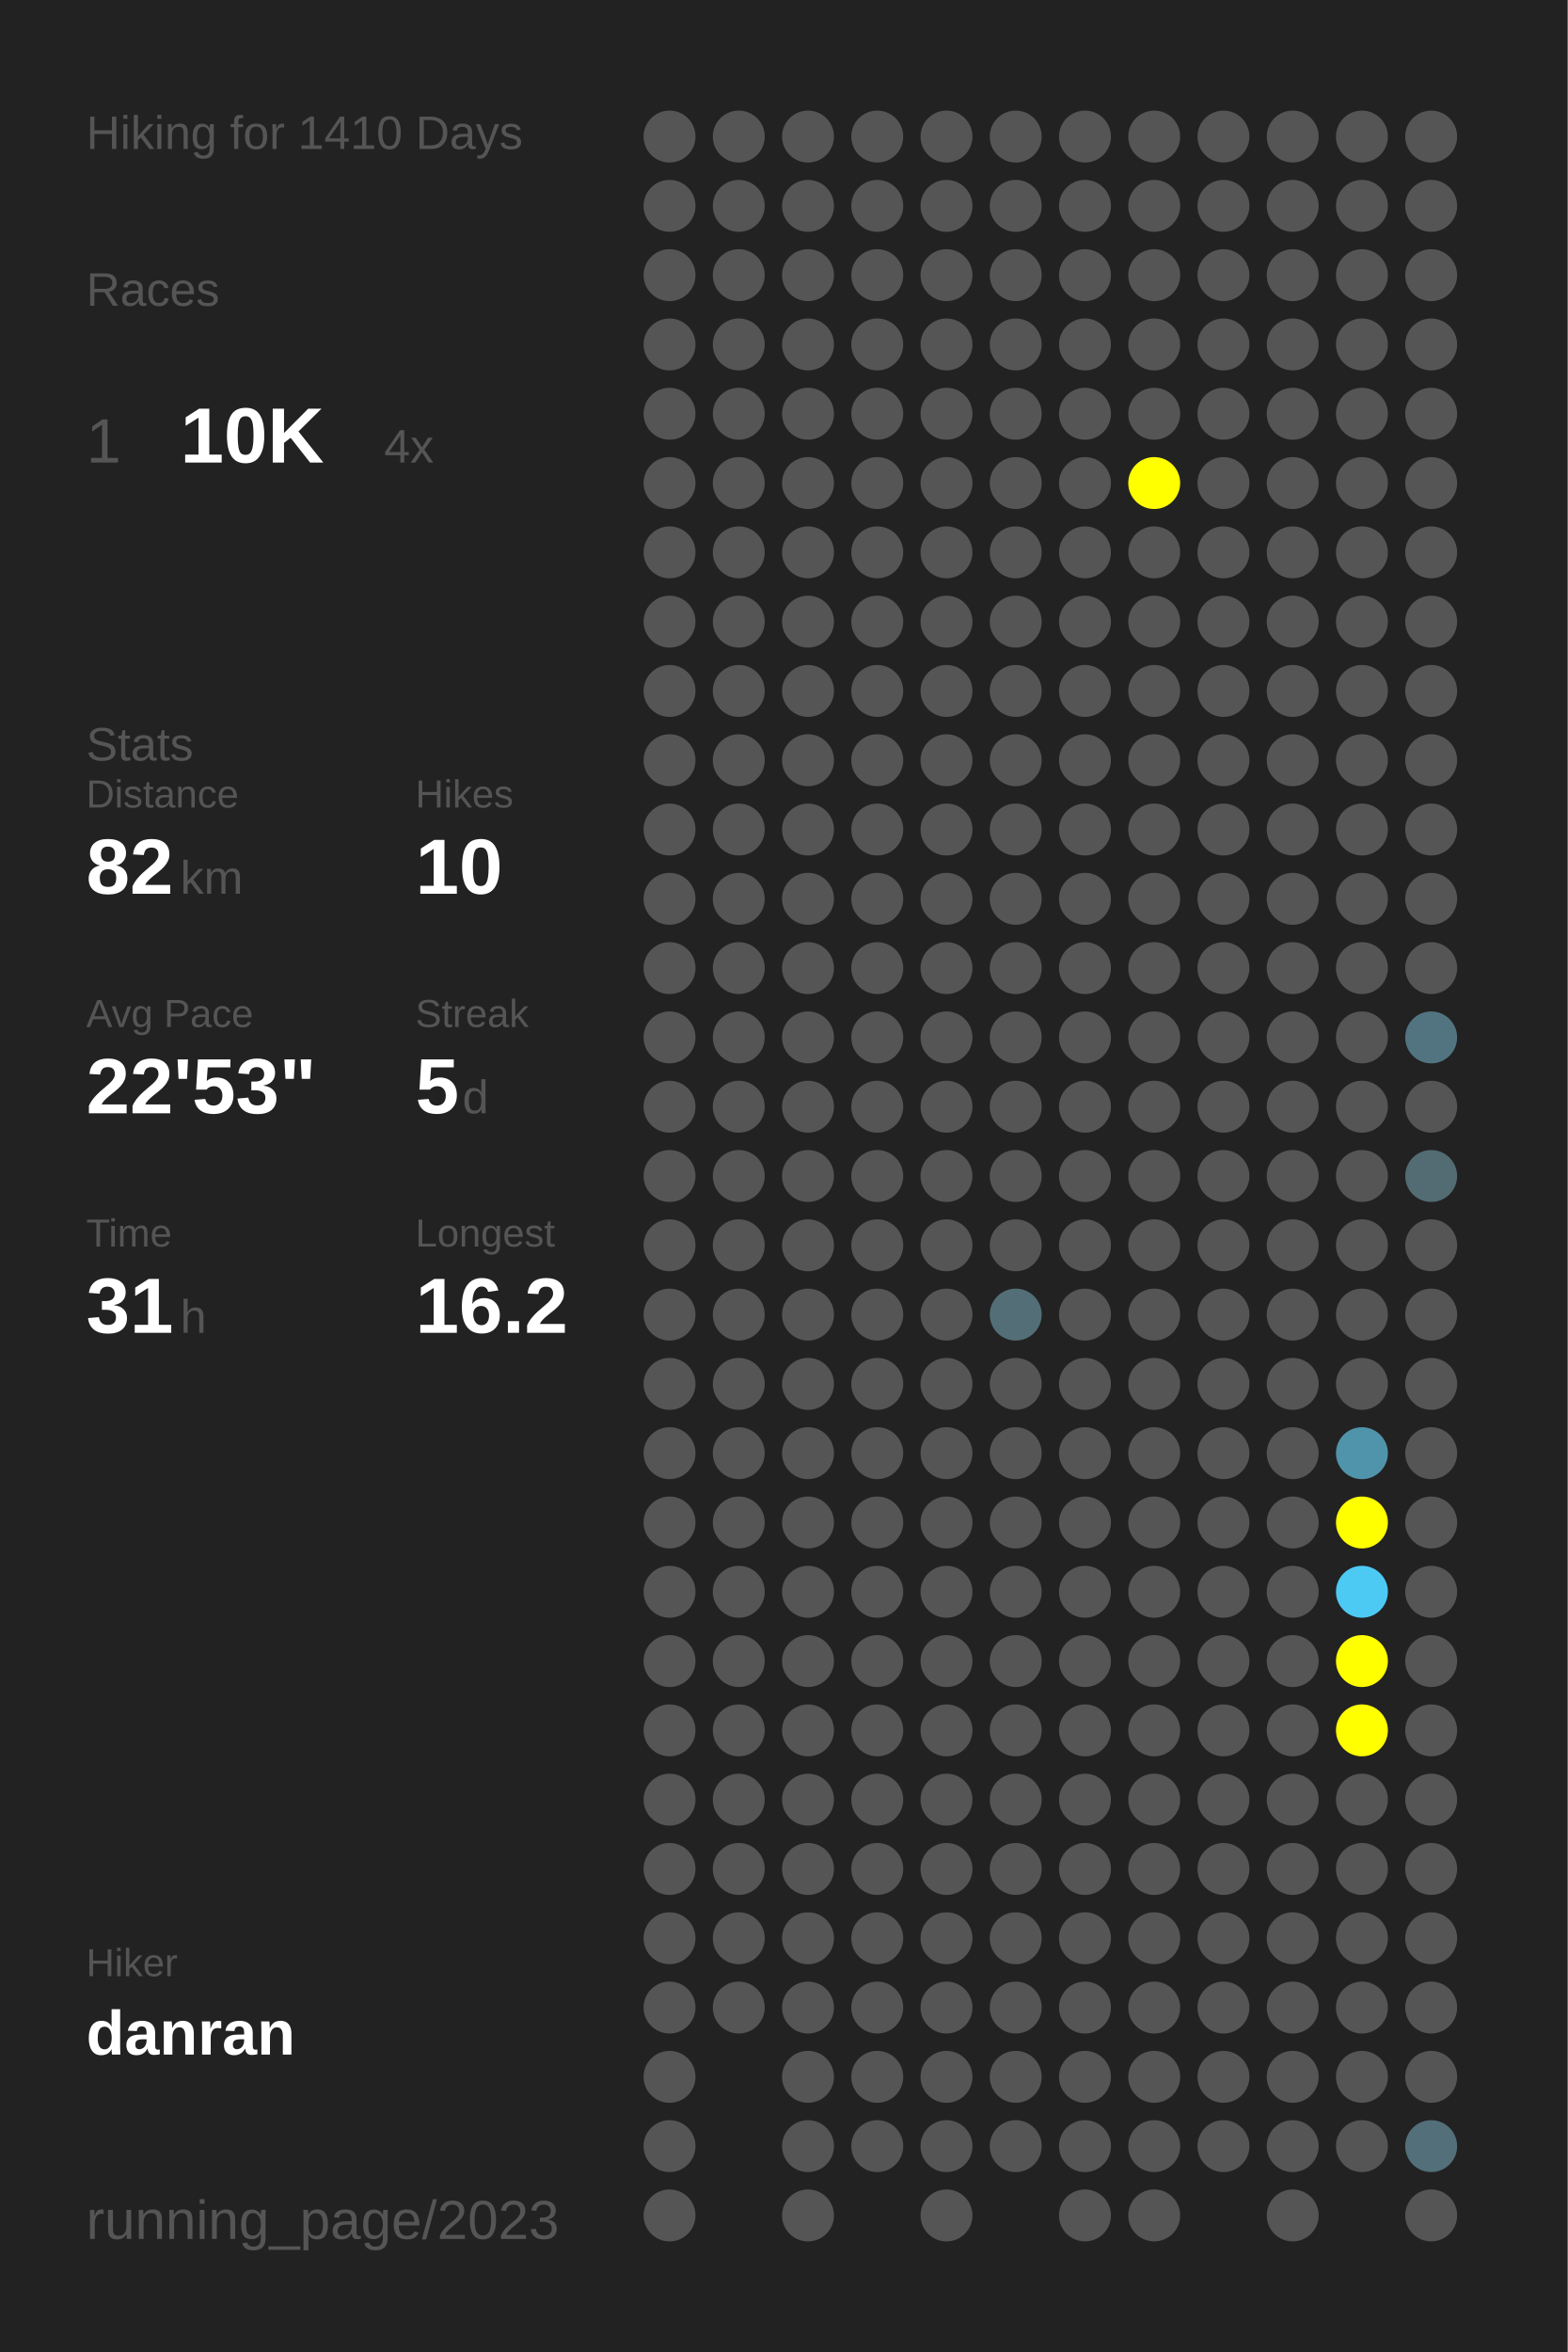
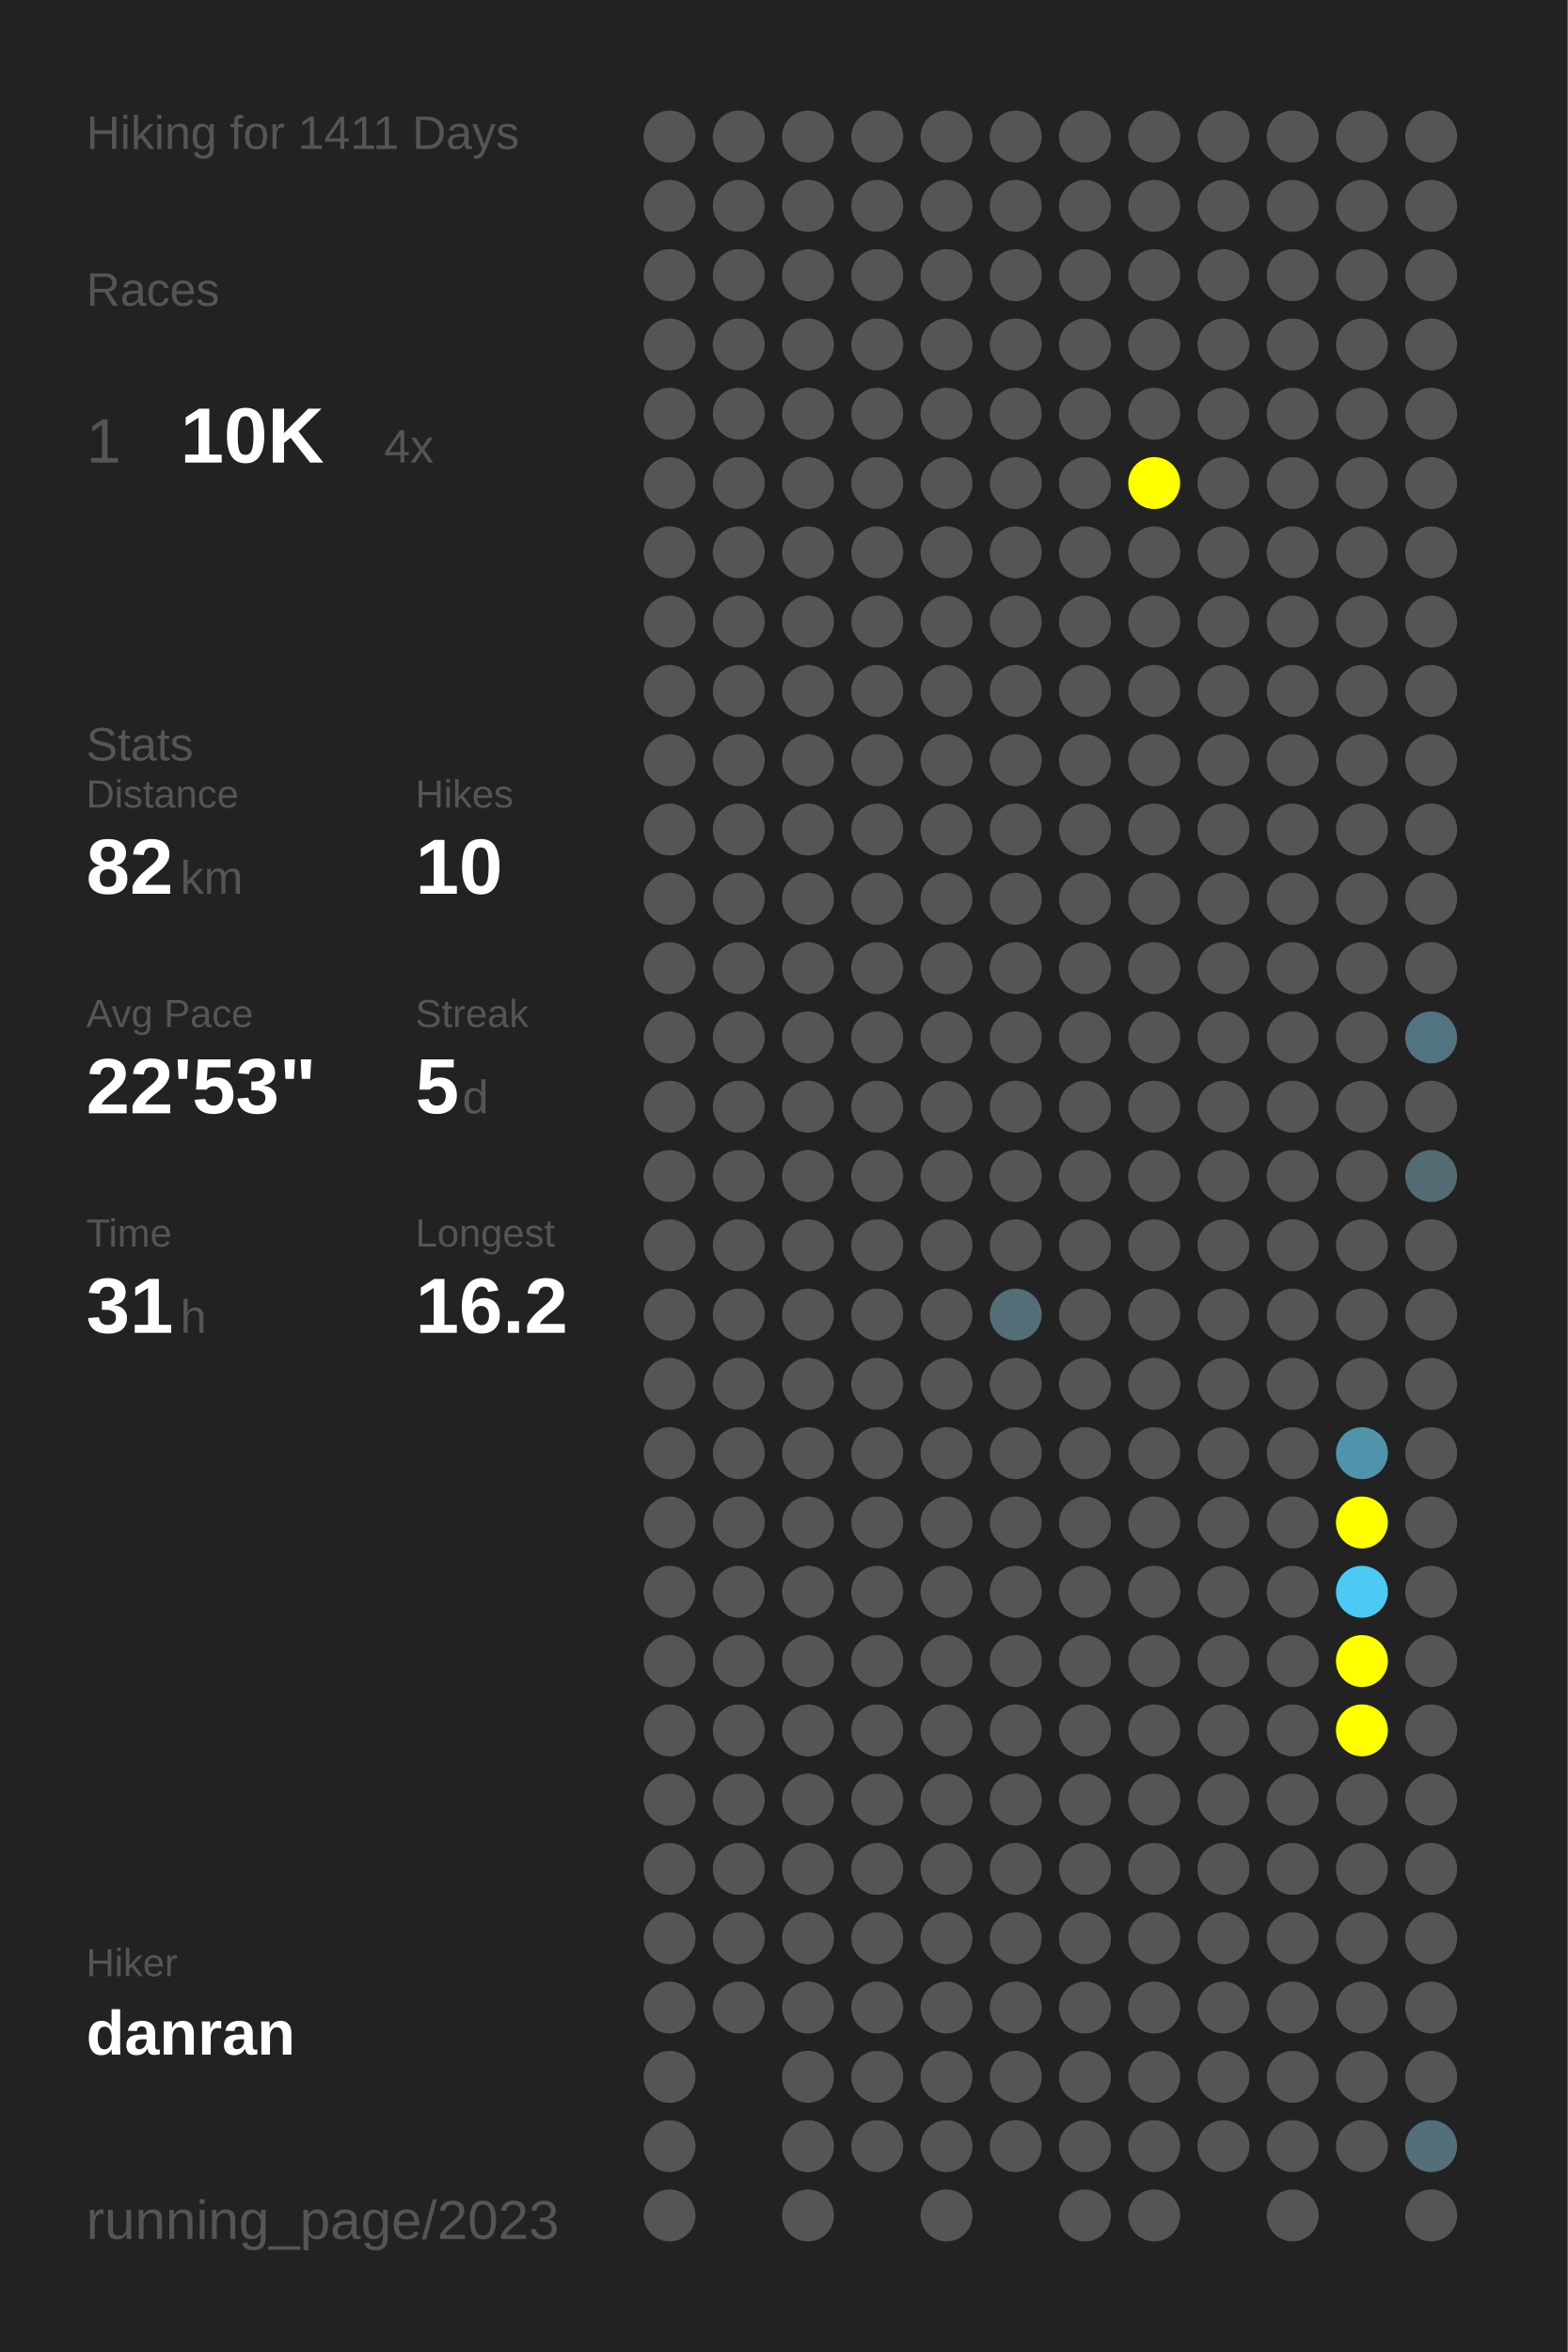
<svg xmlns="http://www.w3.org/2000/svg" baseProfile="full" height="300mm" version="1.1" viewBox="0,0,200,300" width="200mm">
  <defs />
  <rect fill="#222222" height="300" width="200" x="0" y="0" />
-   <text fill="#555555" style="font-size:6px; font-family:Arial;" x="11" y="19">Hiking for 1410 Days</text>
+   <text fill="#555555" style="font-size:6px; font-family:Arial;" x="11" y="19">Hiking for 1411 Days</text>
  <text fill="#555555" style="font-size:6px; font-family:Arial;" x="11" y="39">Races</text>
  <text fill="#555555" style="font-size:8px; font-family:Arial;" x="11" y="59">1</text>
  <text fill="#FFFFFF" style="font-size:10px; font-family:Arial; font-weight:bold;" x="23" y="59">10K</text>
  <text fill="#555555" style="font-size:6px; font-family:Arial;" x="49" y="59">4x</text>
  <text fill="#555555" style="font-size:6px; font-family:Arial;" x="11" y="97">Stats</text>
  <text fill="#555555" style="font-size:5px; font-family:Arial;" x="11" y="103">Distance</text>
  <text fill="#FFFFFF" style="font-size:10px; font-family:Arial; font-weight:bold;" x="11" y="114">82</text>
  <text fill="#555555" style="font-size:6px; font-family:Arial;" x="23" y="114">km</text>
  <text fill="#555555" style="font-size:5px; font-family:Arial;" x="53" y="103">Hikes</text>
  <text fill="#FFFFFF" style="font-size:10px; font-family:Arial; font-weight:bold;" x="53" y="114">10</text>
  <text fill="#555555" style="font-size:5px; font-family:Arial;" x="11" y="131">Avg Pace</text>
  <text fill="#FFFFFF" style="font-size:10px; font-family:Arial; font-weight:bold;" x="11" y="142">22'53"</text>
  <text fill="#555555" style="font-size:5px; font-family:Arial;" x="53" y="131">Streak</text>
  <text fill="#FFFFFF" style="font-size:10px; font-family:Arial; font-weight:bold;" x="53" y="142">5</text>
  <text fill="#555555" style="font-size:6px; font-family:Arial;" x="59" y="142">d</text>
  <text fill="#555555" style="font-size:5px; font-family:Arial;" x="11" y="159">Time</text>
  <text fill="#FFFFFF" style="font-size:10px; font-family:Arial; font-weight:bold;" x="11" y="170">31</text>
  <text fill="#555555" style="font-size:6px; font-family:Arial;" x="23" y="170">h</text>
  <text fill="#555555" style="font-size:5px; font-family:Arial;" x="53" y="159">Longest</text>
  <text fill="#FFFFFF" style="font-size:10px; font-family:Arial; font-weight:bold;" x="53" y="170">16.2</text>
  <text fill="#555555" style="font-size:5px; font-family:Arial;" x="11" y="252.065">Hiker</text>
  <text fill="#FFFFFF" style="font-size:8px; font-family:Arial; font-weight:bold;" x="11" y="262.065">danran</text>
  <text fill="#555555" style="font-size:7px; font-family:Arial;" x="11" y="285.581">running_page/2023</text>
  <circle cx="85.417" cy="17.419" fill="#555555" r="3.312" />
  <circle cx="85.417" cy="26.258" fill="#555555" r="3.312" />
  <circle cx="85.417" cy="35.097" fill="#555555" r="3.312" />
  <circle cx="85.417" cy="43.935" fill="#555555" r="3.312" />
  <circle cx="85.417" cy="52.774" fill="#555555" r="3.312" />
  <circle cx="85.417" cy="61.613" fill="#555555" r="3.312" />
  <circle cx="85.417" cy="70.452" fill="#555555" r="3.312" />
  <circle cx="85.417" cy="79.29" fill="#555555" r="3.312" />
  <circle cx="85.417" cy="88.129" fill="#555555" r="3.312" />
  <circle cx="85.417" cy="96.968" fill="#555555" r="3.312" />
  <circle cx="85.417" cy="105.806" fill="#555555" r="3.312" />
  <circle cx="85.417" cy="114.645" fill="#555555" r="3.312" />
  <circle cx="85.417" cy="123.484" fill="#555555" r="3.312" />
  <circle cx="85.417" cy="132.323" fill="#555555" r="3.312" />
  <circle cx="85.417" cy="141.161" fill="#555555" r="3.312" />
  <circle cx="85.417" cy="150" fill="#555555" r="3.312" />
  <circle cx="85.417" cy="158.839" fill="#555555" r="3.312" />
  <circle cx="85.417" cy="167.677" fill="#555555" r="3.312" />
  <circle cx="85.417" cy="176.516" fill="#555555" r="3.312" />
  <circle cx="85.417" cy="185.355" fill="#555555" r="3.312" />
  <circle cx="85.417" cy="194.194" fill="#555555" r="3.312" />
  <circle cx="85.417" cy="203.032" fill="#555555" r="3.312" />
  <circle cx="85.417" cy="211.871" fill="#555555" r="3.312" />
  <circle cx="85.417" cy="220.71" fill="#555555" r="3.312" />
  <circle cx="85.417" cy="229.548" fill="#555555" r="3.312" />
  <circle cx="85.417" cy="238.387" fill="#555555" r="3.312" />
  <circle cx="85.417" cy="247.226" fill="#555555" r="3.312" />
  <circle cx="85.417" cy="256.065" fill="#555555" r="3.312" />
  <circle cx="85.417" cy="264.903" fill="#555555" r="3.312" />
  <circle cx="85.417" cy="273.742" fill="#555555" r="3.312" />
  <circle cx="85.417" cy="282.581" fill="#555555" r="3.312" />
  <circle cx="94.25" cy="17.419" fill="#555555" r="3.312" />
  <circle cx="94.25" cy="26.258" fill="#555555" r="3.312" />
  <circle cx="94.25" cy="35.097" fill="#555555" r="3.312" />
  <circle cx="94.25" cy="43.935" fill="#555555" r="3.312" />
  <circle cx="94.25" cy="52.774" fill="#555555" r="3.312" />
  <circle cx="94.25" cy="61.613" fill="#555555" r="3.312" />
  <circle cx="94.25" cy="70.452" fill="#555555" r="3.312" />
  <circle cx="94.25" cy="79.29" fill="#555555" r="3.312" />
  <circle cx="94.25" cy="88.129" fill="#555555" r="3.312" />
  <circle cx="94.25" cy="96.968" fill="#555555" r="3.312" />
  <circle cx="94.25" cy="105.806" fill="#555555" r="3.312" />
  <circle cx="94.25" cy="114.645" fill="#555555" r="3.312" />
  <circle cx="94.25" cy="123.484" fill="#555555" r="3.312" />
  <circle cx="94.25" cy="132.323" fill="#555555" r="3.312" />
  <circle cx="94.25" cy="141.161" fill="#555555" r="3.312" />
  <circle cx="94.25" cy="150" fill="#555555" r="3.312" />
  <circle cx="94.25" cy="158.839" fill="#555555" r="3.312" />
  <circle cx="94.25" cy="167.677" fill="#555555" r="3.312" />
  <circle cx="94.25" cy="176.516" fill="#555555" r="3.312" />
  <circle cx="94.25" cy="185.355" fill="#555555" r="3.312" />
  <circle cx="94.25" cy="194.194" fill="#555555" r="3.312" />
  <circle cx="94.25" cy="203.032" fill="#555555" r="3.312" />
  <circle cx="94.25" cy="211.871" fill="#555555" r="3.312" />
  <circle cx="94.25" cy="220.71" fill="#555555" r="3.312" />
  <circle cx="94.25" cy="229.548" fill="#555555" r="3.312" />
  <circle cx="94.25" cy="238.387" fill="#555555" r="3.312" />
  <circle cx="94.25" cy="247.226" fill="#555555" r="3.312" />
  <circle cx="94.25" cy="256.065" fill="#555555" r="3.312" />
  <circle cx="103.083" cy="17.419" fill="#555555" r="3.312" />
  <circle cx="103.083" cy="26.258" fill="#555555" r="3.312" />
  <circle cx="103.083" cy="35.097" fill="#555555" r="3.312" />
  <circle cx="103.083" cy="43.935" fill="#555555" r="3.312" />
  <circle cx="103.083" cy="52.774" fill="#555555" r="3.312" />
  <circle cx="103.083" cy="61.613" fill="#555555" r="3.312" />
  <circle cx="103.083" cy="70.452" fill="#555555" r="3.312" />
  <circle cx="103.083" cy="79.29" fill="#555555" r="3.312" />
  <circle cx="103.083" cy="88.129" fill="#555555" r="3.312" />
  <circle cx="103.083" cy="96.968" fill="#555555" r="3.312" />
  <circle cx="103.083" cy="105.806" fill="#555555" r="3.312" />
  <circle cx="103.083" cy="114.645" fill="#555555" r="3.312" />
  <circle cx="103.083" cy="123.484" fill="#555555" r="3.312" />
  <circle cx="103.083" cy="132.323" fill="#555555" r="3.312" />
  <circle cx="103.083" cy="141.161" fill="#555555" r="3.312" />
  <circle cx="103.083" cy="150" fill="#555555" r="3.312" />
  <circle cx="103.083" cy="158.839" fill="#555555" r="3.312" />
  <circle cx="103.083" cy="167.677" fill="#555555" r="3.312" />
  <circle cx="103.083" cy="176.516" fill="#555555" r="3.312" />
  <circle cx="103.083" cy="185.355" fill="#555555" r="3.312" />
  <circle cx="103.083" cy="194.194" fill="#555555" r="3.312" />
  <circle cx="103.083" cy="203.032" fill="#555555" r="3.312" />
  <circle cx="103.083" cy="211.871" fill="#555555" r="3.312" />
  <circle cx="103.083" cy="220.71" fill="#555555" r="3.312" />
  <circle cx="103.083" cy="229.548" fill="#555555" r="3.312" />
  <circle cx="103.083" cy="238.387" fill="#555555" r="3.312" />
  <circle cx="103.083" cy="247.226" fill="#555555" r="3.312" />
  <circle cx="103.083" cy="256.065" fill="#555555" r="3.312" />
  <circle cx="103.083" cy="264.903" fill="#555555" r="3.312" />
  <circle cx="103.083" cy="273.742" fill="#555555" r="3.312" />
  <circle cx="103.083" cy="282.581" fill="#555555" r="3.312" />
  <circle cx="111.917" cy="17.419" fill="#555555" r="3.312" />
  <circle cx="111.917" cy="26.258" fill="#555555" r="3.312" />
  <circle cx="111.917" cy="35.097" fill="#555555" r="3.312" />
  <circle cx="111.917" cy="43.935" fill="#555555" r="3.312" />
  <circle cx="111.917" cy="52.774" fill="#555555" r="3.312" />
  <circle cx="111.917" cy="61.613" fill="#555555" r="3.312" />
  <circle cx="111.917" cy="70.452" fill="#555555" r="3.312" />
  <circle cx="111.917" cy="79.29" fill="#555555" r="3.312" />
  <circle cx="111.917" cy="88.129" fill="#555555" r="3.312" />
  <circle cx="111.917" cy="96.968" fill="#555555" r="3.312" />
  <circle cx="111.917" cy="105.806" fill="#555555" r="3.312" />
  <circle cx="111.917" cy="114.645" fill="#555555" r="3.312" />
  <circle cx="111.917" cy="123.484" fill="#555555" r="3.312" />
  <circle cx="111.917" cy="132.323" fill="#555555" r="3.312" />
  <circle cx="111.917" cy="141.161" fill="#555555" r="3.312" />
  <circle cx="111.917" cy="150" fill="#555555" r="3.312" />
  <circle cx="111.917" cy="158.839" fill="#555555" r="3.312" />
  <circle cx="111.917" cy="167.677" fill="#555555" r="3.312" />
  <circle cx="111.917" cy="176.516" fill="#555555" r="3.312" />
  <circle cx="111.917" cy="185.355" fill="#555555" r="3.312" />
  <circle cx="111.917" cy="194.194" fill="#555555" r="3.312" />
  <circle cx="111.917" cy="203.032" fill="#555555" r="3.312" />
  <circle cx="111.917" cy="211.871" fill="#555555" r="3.312" />
  <circle cx="111.917" cy="220.71" fill="#555555" r="3.312" />
  <circle cx="111.917" cy="229.548" fill="#555555" r="3.312" />
  <circle cx="111.917" cy="238.387" fill="#555555" r="3.312" />
  <circle cx="111.917" cy="247.226" fill="#555555" r="3.312" />
  <circle cx="111.917" cy="256.065" fill="#555555" r="3.312" />
  <circle cx="111.917" cy="264.903" fill="#555555" r="3.312" />
  <circle cx="111.917" cy="273.742" fill="#555555" r="3.312" />
  <circle cx="120.75" cy="17.419" fill="#555555" r="3.312" />
  <circle cx="120.75" cy="26.258" fill="#555555" r="3.312" />
  <circle cx="120.75" cy="35.097" fill="#555555" r="3.312" />
  <circle cx="120.75" cy="43.935" fill="#555555" r="3.312" />
  <circle cx="120.75" cy="52.774" fill="#555555" r="3.312" />
  <circle cx="120.75" cy="61.613" fill="#555555" r="3.312" />
  <circle cx="120.75" cy="70.452" fill="#555555" r="3.312" />
  <circle cx="120.75" cy="79.29" fill="#555555" r="3.312" />
  <circle cx="120.75" cy="88.129" fill="#555555" r="3.312" />
  <circle cx="120.75" cy="96.968" fill="#555555" r="3.312" />
  <circle cx="120.75" cy="105.806" fill="#555555" r="3.312" />
  <circle cx="120.75" cy="114.645" fill="#555555" r="3.312" />
  <circle cx="120.75" cy="123.484" fill="#555555" r="3.312" />
  <circle cx="120.75" cy="132.323" fill="#555555" r="3.312" />
  <circle cx="120.75" cy="141.161" fill="#555555" r="3.312" />
  <circle cx="120.75" cy="150" fill="#555555" r="3.312" />
  <circle cx="120.75" cy="158.839" fill="#555555" r="3.312" />
  <circle cx="120.75" cy="167.677" fill="#555555" r="3.312" />
  <circle cx="120.75" cy="176.516" fill="#555555" r="3.312" />
  <circle cx="120.75" cy="185.355" fill="#555555" r="3.312" />
  <circle cx="120.75" cy="194.194" fill="#555555" r="3.312" />
  <circle cx="120.75" cy="203.032" fill="#555555" r="3.312" />
  <circle cx="120.75" cy="211.871" fill="#555555" r="3.312" />
  <circle cx="120.75" cy="220.71" fill="#555555" r="3.312" />
  <circle cx="120.75" cy="229.548" fill="#555555" r="3.312" />
  <circle cx="120.75" cy="238.387" fill="#555555" r="3.312" />
  <circle cx="120.75" cy="247.226" fill="#555555" r="3.312" />
  <circle cx="120.75" cy="256.065" fill="#555555" r="3.312" />
  <circle cx="120.75" cy="264.903" fill="#555555" r="3.312" />
  <circle cx="120.75" cy="273.742" fill="#555555" r="3.312" />
  <circle cx="120.75" cy="282.581" fill="#555555" r="3.312" />
  <circle cx="129.583" cy="17.419" fill="#555555" r="3.312" />
  <circle cx="129.583" cy="26.258" fill="#555555" r="3.312" />
  <circle cx="129.583" cy="35.097" fill="#555555" r="3.312" />
  <circle cx="129.583" cy="43.935" fill="#555555" r="3.312" />
  <circle cx="129.583" cy="52.774" fill="#555555" r="3.312" />
  <circle cx="129.583" cy="61.613" fill="#555555" r="3.312" />
  <circle cx="129.583" cy="70.452" fill="#555555" r="3.312" />
  <circle cx="129.583" cy="79.29" fill="#555555" r="3.312" />
  <circle cx="129.583" cy="88.129" fill="#555555" r="3.312" />
  <circle cx="129.583" cy="96.968" fill="#555555" r="3.312" />
  <circle cx="129.583" cy="105.806" fill="#555555" r="3.312" />
  <circle cx="129.583" cy="114.645" fill="#555555" r="3.312" />
  <circle cx="129.583" cy="123.484" fill="#555555" r="3.312" />
  <circle cx="129.583" cy="132.323" fill="#555555" r="3.312" />
  <circle cx="129.583" cy="141.161" fill="#555555" r="3.312" />
  <circle cx="129.583" cy="150" fill="#555555" r="3.312" />
  <circle cx="129.583" cy="158.839" fill="#555555" r="3.312" />
  <circle cx="129.583" cy="167.677" fill="#536e77" r="3.312" />
  <circle cx="129.583" cy="176.516" fill="#555555" r="3.312" />
  <circle cx="129.583" cy="185.355" fill="#555555" r="3.312" />
  <circle cx="129.583" cy="194.194" fill="#555555" r="3.312" />
  <circle cx="129.583" cy="203.032" fill="#555555" r="3.312" />
  <circle cx="129.583" cy="211.871" fill="#555555" r="3.312" />
  <circle cx="129.583" cy="220.71" fill="#555555" r="3.312" />
  <circle cx="129.583" cy="229.548" fill="#555555" r="3.312" />
  <circle cx="129.583" cy="238.387" fill="#555555" r="3.312" />
  <circle cx="129.583" cy="247.226" fill="#555555" r="3.312" />
  <circle cx="129.583" cy="256.065" fill="#555555" r="3.312" />
  <circle cx="129.583" cy="264.903" fill="#555555" r="3.312" />
  <circle cx="129.583" cy="273.742" fill="#555555" r="3.312" />
  <circle cx="138.417" cy="17.419" fill="#555555" r="3.312" />
  <circle cx="138.417" cy="26.258" fill="#555555" r="3.312" />
  <circle cx="138.417" cy="35.097" fill="#555555" r="3.312" />
  <circle cx="138.417" cy="43.935" fill="#555555" r="3.312" />
  <circle cx="138.417" cy="52.774" fill="#555555" r="3.312" />
  <circle cx="138.417" cy="61.613" fill="#555555" r="3.312" />
  <circle cx="138.417" cy="70.452" fill="#555555" r="3.312" />
  <circle cx="138.417" cy="79.29" fill="#555555" r="3.312" />
  <circle cx="138.417" cy="88.129" fill="#555555" r="3.312" />
  <circle cx="138.417" cy="96.968" fill="#555555" r="3.312" />
  <circle cx="138.417" cy="105.806" fill="#555555" r="3.312" />
  <circle cx="138.417" cy="114.645" fill="#555555" r="3.312" />
  <circle cx="138.417" cy="123.484" fill="#555555" r="3.312" />
  <circle cx="138.417" cy="132.323" fill="#555555" r="3.312" />
  <circle cx="138.417" cy="141.161" fill="#555555" r="3.312" />
  <circle cx="138.417" cy="150" fill="#555555" r="3.312" />
  <circle cx="138.417" cy="158.839" fill="#555555" r="3.312" />
  <circle cx="138.417" cy="167.677" fill="#555555" r="3.312" />
  <circle cx="138.417" cy="176.516" fill="#555555" r="3.312" />
  <circle cx="138.417" cy="185.355" fill="#555555" r="3.312" />
  <circle cx="138.417" cy="194.194" fill="#555555" r="3.312" />
  <circle cx="138.417" cy="203.032" fill="#555555" r="3.312" />
  <circle cx="138.417" cy="211.871" fill="#555555" r="3.312" />
  <circle cx="138.417" cy="220.71" fill="#555555" r="3.312" />
  <circle cx="138.417" cy="229.548" fill="#555555" r="3.312" />
  <circle cx="138.417" cy="238.387" fill="#555555" r="3.312" />
  <circle cx="138.417" cy="247.226" fill="#555555" r="3.312" />
  <circle cx="138.417" cy="256.065" fill="#555555" r="3.312" />
  <circle cx="138.417" cy="264.903" fill="#555555" r="3.312" />
  <circle cx="138.417" cy="273.742" fill="#555555" r="3.312" />
  <circle cx="138.417" cy="282.581" fill="#555555" r="3.312" />
  <circle cx="147.25" cy="17.419" fill="#555555" r="3.312" />
  <circle cx="147.25" cy="26.258" fill="#555555" r="3.312" />
  <circle cx="147.25" cy="35.097" fill="#555555" r="3.312" />
  <circle cx="147.25" cy="43.935" fill="#555555" r="3.312" />
  <circle cx="147.25" cy="52.774" fill="#555555" r="3.312" />
  <circle cx="147.25" cy="61.613" fill="#FFFF00" r="3.312" />
  <circle cx="147.25" cy="70.452" fill="#555555" r="3.312" />
  <circle cx="147.25" cy="79.29" fill="#555555" r="3.312" />
  <circle cx="147.25" cy="88.129" fill="#555555" r="3.312" />
  <circle cx="147.25" cy="96.968" fill="#555555" r="3.312" />
  <circle cx="147.25" cy="105.806" fill="#555555" r="3.312" />
  <circle cx="147.25" cy="114.645" fill="#555555" r="3.312" />
  <circle cx="147.25" cy="123.484" fill="#555555" r="3.312" />
  <circle cx="147.25" cy="132.323" fill="#555555" r="3.312" />
  <circle cx="147.25" cy="141.161" fill="#555555" r="3.312" />
  <circle cx="147.25" cy="150" fill="#555555" r="3.312" />
  <circle cx="147.25" cy="158.839" fill="#555555" r="3.312" />
  <circle cx="147.25" cy="167.677" fill="#555555" r="3.312" />
  <circle cx="147.25" cy="176.516" fill="#555555" r="3.312" />
  <circle cx="147.25" cy="185.355" fill="#555555" r="3.312" />
  <circle cx="147.25" cy="194.194" fill="#555555" r="3.312" />
  <circle cx="147.25" cy="203.032" fill="#555555" r="3.312" />
  <circle cx="147.25" cy="211.871" fill="#555555" r="3.312" />
  <circle cx="147.25" cy="220.71" fill="#555555" r="3.312" />
  <circle cx="147.25" cy="229.548" fill="#555555" r="3.312" />
  <circle cx="147.25" cy="238.387" fill="#555555" r="3.312" />
  <circle cx="147.25" cy="247.226" fill="#555555" r="3.312" />
  <circle cx="147.25" cy="256.065" fill="#555555" r="3.312" />
  <circle cx="147.25" cy="264.903" fill="#555555" r="3.312" />
  <circle cx="147.25" cy="273.742" fill="#555555" r="3.312" />
  <circle cx="147.25" cy="282.581" fill="#555555" r="3.312" />
  <circle cx="156.083" cy="17.419" fill="#555555" r="3.312" />
  <circle cx="156.083" cy="26.258" fill="#555555" r="3.312" />
  <circle cx="156.083" cy="35.097" fill="#555555" r="3.312" />
  <circle cx="156.083" cy="43.935" fill="#555555" r="3.312" />
  <circle cx="156.083" cy="52.774" fill="#555555" r="3.312" />
  <circle cx="156.083" cy="61.613" fill="#555555" r="3.312" />
  <circle cx="156.083" cy="70.452" fill="#555555" r="3.312" />
  <circle cx="156.083" cy="79.29" fill="#555555" r="3.312" />
  <circle cx="156.083" cy="88.129" fill="#555555" r="3.312" />
  <circle cx="156.083" cy="96.968" fill="#555555" r="3.312" />
  <circle cx="156.083" cy="105.806" fill="#555555" r="3.312" />
  <circle cx="156.083" cy="114.645" fill="#555555" r="3.312" />
  <circle cx="156.083" cy="123.484" fill="#555555" r="3.312" />
  <circle cx="156.083" cy="132.323" fill="#555555" r="3.312" />
  <circle cx="156.083" cy="141.161" fill="#555555" r="3.312" />
  <circle cx="156.083" cy="150" fill="#555555" r="3.312" />
  <circle cx="156.083" cy="158.839" fill="#555555" r="3.312" />
  <circle cx="156.083" cy="167.677" fill="#555555" r="3.312" />
  <circle cx="156.083" cy="176.516" fill="#555555" r="3.312" />
  <circle cx="156.083" cy="185.355" fill="#555555" r="3.312" />
  <circle cx="156.083" cy="194.194" fill="#555555" r="3.312" />
  <circle cx="156.083" cy="203.032" fill="#555555" r="3.312" />
  <circle cx="156.083" cy="211.871" fill="#555555" r="3.312" />
  <circle cx="156.083" cy="220.71" fill="#555555" r="3.312" />
  <circle cx="156.083" cy="229.548" fill="#555555" r="3.312" />
  <circle cx="156.083" cy="238.387" fill="#555555" r="3.312" />
  <circle cx="156.083" cy="247.226" fill="#555555" r="3.312" />
  <circle cx="156.083" cy="256.065" fill="#555555" r="3.312" />
  <circle cx="156.083" cy="264.903" fill="#555555" r="3.312" />
  <circle cx="156.083" cy="273.742" fill="#555555" r="3.312" />
  <circle cx="164.917" cy="17.419" fill="#555555" r="3.312" />
  <circle cx="164.917" cy="26.258" fill="#555555" r="3.312" />
  <circle cx="164.917" cy="35.097" fill="#555555" r="3.312" />
  <circle cx="164.917" cy="43.935" fill="#555555" r="3.312" />
  <circle cx="164.917" cy="52.774" fill="#555555" r="3.312" />
  <circle cx="164.917" cy="61.613" fill="#555555" r="3.312" />
  <circle cx="164.917" cy="70.452" fill="#555555" r="3.312" />
  <circle cx="164.917" cy="79.29" fill="#555555" r="3.312" />
  <circle cx="164.917" cy="88.129" fill="#555555" r="3.312" />
  <circle cx="164.917" cy="96.968" fill="#555555" r="3.312" />
  <circle cx="164.917" cy="105.806" fill="#555555" r="3.312" />
  <circle cx="164.917" cy="114.645" fill="#555555" r="3.312" />
  <circle cx="164.917" cy="123.484" fill="#555555" r="3.312" />
  <circle cx="164.917" cy="132.323" fill="#555555" r="3.312" />
  <circle cx="164.917" cy="141.161" fill="#555555" r="3.312" />
  <circle cx="164.917" cy="150" fill="#555555" r="3.312" />
  <circle cx="164.917" cy="158.839" fill="#555555" r="3.312" />
  <circle cx="164.917" cy="167.677" fill="#555555" r="3.312" />
  <circle cx="164.917" cy="176.516" fill="#555555" r="3.312" />
  <circle cx="164.917" cy="185.355" fill="#555555" r="3.312" />
  <circle cx="164.917" cy="194.194" fill="#555555" r="3.312" />
  <circle cx="164.917" cy="203.032" fill="#555555" r="3.312" />
  <circle cx="164.917" cy="211.871" fill="#555555" r="3.312" />
  <circle cx="164.917" cy="220.71" fill="#555555" r="3.312" />
  <circle cx="164.917" cy="229.548" fill="#555555" r="3.312" />
  <circle cx="164.917" cy="238.387" fill="#555555" r="3.312" />
  <circle cx="164.917" cy="247.226" fill="#555555" r="3.312" />
  <circle cx="164.917" cy="256.065" fill="#555555" r="3.312" />
  <circle cx="164.917" cy="264.903" fill="#555555" r="3.312" />
  <circle cx="164.917" cy="273.742" fill="#555555" r="3.312" />
  <circle cx="164.917" cy="282.581" fill="#555555" r="3.312" />
  <circle cx="173.75" cy="17.419" fill="#555555" r="3.312" />
  <circle cx="173.75" cy="26.258" fill="#555555" r="3.312" />
  <circle cx="173.75" cy="35.097" fill="#555555" r="3.312" />
  <circle cx="173.75" cy="43.935" fill="#555555" r="3.312" />
  <circle cx="173.75" cy="52.774" fill="#555555" r="3.312" />
  <circle cx="173.75" cy="61.613" fill="#555555" r="3.312" />
  <circle cx="173.75" cy="70.452" fill="#555555" r="3.312" />
  <circle cx="173.75" cy="79.29" fill="#555555" r="3.312" />
  <circle cx="173.75" cy="88.129" fill="#555555" r="3.312" />
  <circle cx="173.75" cy="96.968" fill="#555555" r="3.312" />
  <circle cx="173.75" cy="105.806" fill="#555555" r="3.312" />
  <circle cx="173.75" cy="114.645" fill="#555555" r="3.312" />
  <circle cx="173.75" cy="123.484" fill="#555555" r="3.312" />
  <circle cx="173.75" cy="132.323" fill="#555555" r="3.312" />
  <circle cx="173.75" cy="141.161" fill="#555555" r="3.312" />
  <circle cx="173.75" cy="150" fill="#555555" r="3.312" />
  <circle cx="173.75" cy="158.839" fill="#555555" r="3.312" />
  <circle cx="173.75" cy="167.677" fill="#555555" r="3.312" />
  <circle cx="173.75" cy="176.516" fill="#555555" r="3.312" />
  <circle cx="173.75" cy="185.355" fill="#5094ab" r="3.312" />
  <circle cx="173.75" cy="194.194" fill="#FFFF00" r="3.312" />
  <circle cx="173.75" cy="203.032" fill="#4dcaf4" r="3.312" />
  <circle cx="173.75" cy="211.871" fill="#FFFF00" r="3.312" />
  <circle cx="173.75" cy="220.71" fill="#FFFF00" r="3.312" />
  <circle cx="173.75" cy="229.548" fill="#555555" r="3.312" />
  <circle cx="173.75" cy="238.387" fill="#555555" r="3.312" />
  <circle cx="173.75" cy="247.226" fill="#555555" r="3.312" />
  <circle cx="173.75" cy="256.065" fill="#555555" r="3.312" />
  <circle cx="173.75" cy="264.903" fill="#555555" r="3.312" />
  <circle cx="173.75" cy="273.742" fill="#555555" r="3.312" />
  <circle cx="182.583" cy="17.419" fill="#555555" r="3.312" />
  <circle cx="182.583" cy="26.258" fill="#555555" r="3.312" />
  <circle cx="182.583" cy="35.097" fill="#555555" r="3.312" />
  <circle cx="182.583" cy="43.935" fill="#555555" r="3.312" />
  <circle cx="182.583" cy="52.774" fill="#555555" r="3.312" />
  <circle cx="182.583" cy="61.613" fill="#555555" r="3.312" />
  <circle cx="182.583" cy="70.452" fill="#555555" r="3.312" />
  <circle cx="182.583" cy="79.29" fill="#555555" r="3.312" />
  <circle cx="182.583" cy="88.129" fill="#555555" r="3.312" />
  <circle cx="182.583" cy="96.968" fill="#555555" r="3.312" />
  <circle cx="182.583" cy="105.806" fill="#555555" r="3.312" />
  <circle cx="182.583" cy="114.645" fill="#555555" r="3.312" />
  <circle cx="182.583" cy="123.484" fill="#555555" r="3.312" />
  <circle cx="182.583" cy="132.323" fill="#527480" r="3.312" />
  <circle cx="182.583" cy="141.161" fill="#555555" r="3.312" />
  <circle cx="182.583" cy="150" fill="#536b73" r="3.312" />
  <circle cx="182.583" cy="158.839" fill="#555555" r="3.312" />
  <circle cx="182.583" cy="167.677" fill="#555555" r="3.312" />
  <circle cx="182.583" cy="176.516" fill="#555555" r="3.312" />
  <circle cx="182.583" cy="185.355" fill="#555555" r="3.312" />
  <circle cx="182.583" cy="194.194" fill="#555555" r="3.312" />
  <circle cx="182.583" cy="203.032" fill="#555555" r="3.312" />
  <circle cx="182.583" cy="211.871" fill="#555555" r="3.312" />
  <circle cx="182.583" cy="220.71" fill="#555555" r="3.312" />
  <circle cx="182.583" cy="229.548" fill="#555555" r="3.312" />
  <circle cx="182.583" cy="238.387" fill="#555555" r="3.312" />
  <circle cx="182.583" cy="247.226" fill="#555555" r="3.312" />
  <circle cx="182.583" cy="256.065" fill="#555555" r="3.312" />
  <circle cx="182.583" cy="264.903" fill="#555555" r="3.312" />
  <circle cx="182.583" cy="273.742" fill="#536f79" r="3.312" />
  <circle cx="182.583" cy="282.581" fill="#555555" r="3.312" />
</svg>
